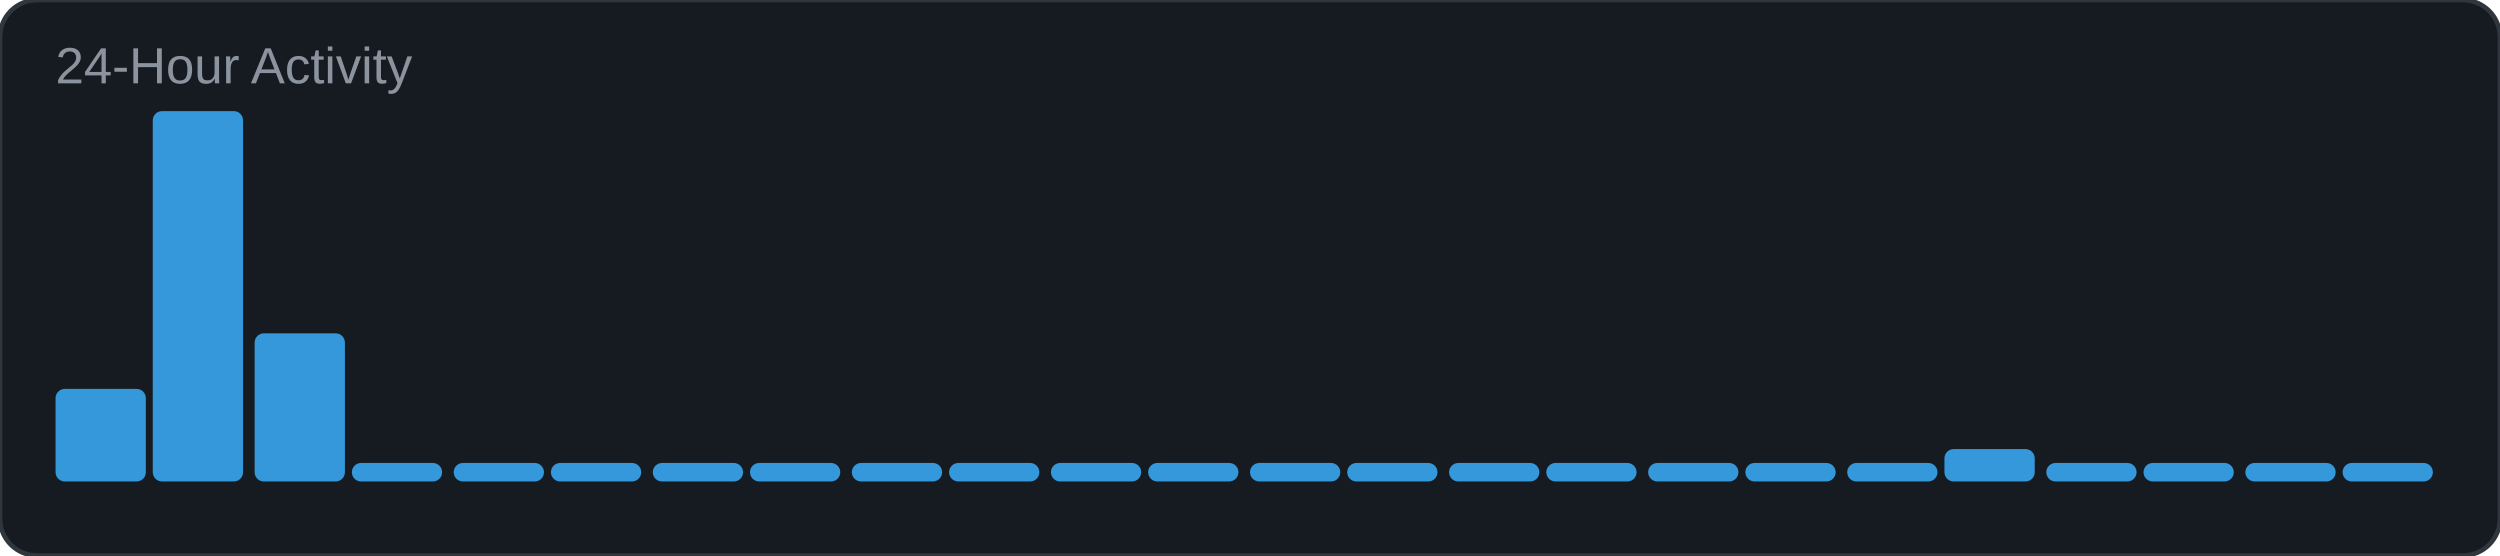
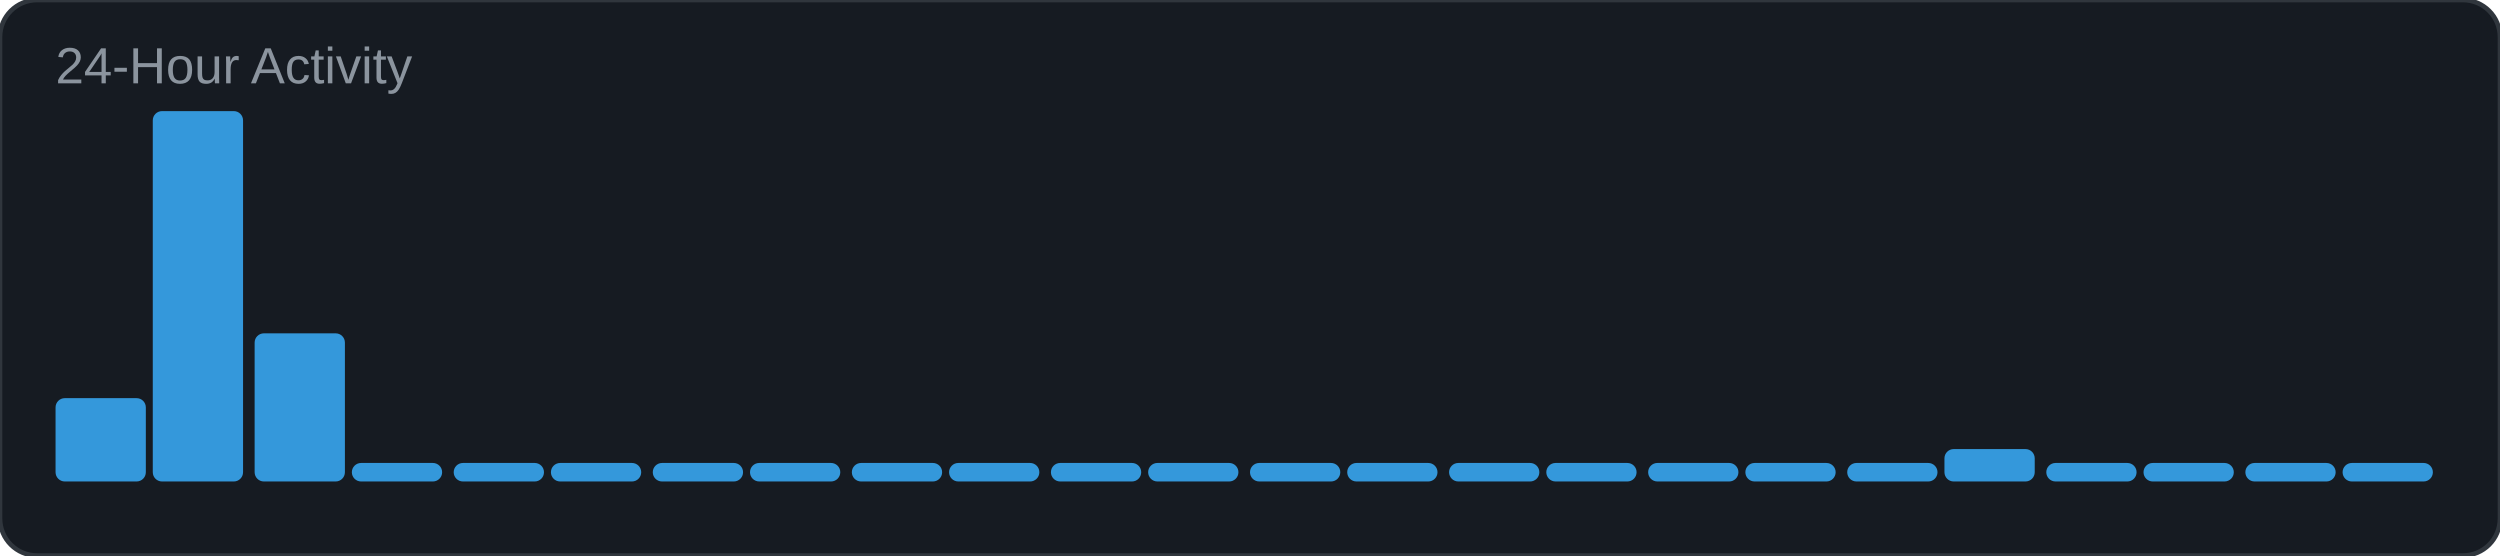
<svg xmlns="http://www.w3.org/2000/svg" width="540" height="120" viewBox="0 0 540 120">
  <rect width="540" height="120" rx="8" fill="#161b22" />
  <rect width="540" height="120" rx="8" fill="none" stroke="#30363d" stroke-width="1" />
  <text x="12" y="18" font-family="Arial, sans-serif" font-size="11" fill="#8b949e">24-Hour Activity</text>
-   <rect x="12" y="84" width="19.5" height="20" rx="2" fill="#3498db" />
+   <rect x="12" y="86" width="19.5" height="18" rx="2" fill="#3498db" />
  <rect x="33" y="24" width="19.5" height="80" rx="2" fill="#3498db" />
  <rect x="55" y="72" width="19.5" height="32" rx="2" fill="#3498db" />
  <rect x="76" y="100" width="19.5" height="4" rx="2" fill="#3498db" />
  <rect x="98" y="100" width="19.5" height="4" rx="2" fill="#3498db" />
  <rect x="119" y="100" width="19.5" height="4" rx="2" fill="#3498db" />
  <rect x="141" y="100" width="19.5" height="4" rx="2" fill="#3498db" />
  <rect x="162" y="100" width="19.5" height="4" rx="2" fill="#3498db" />
  <rect x="184" y="100" width="19.5" height="4" rx="2" fill="#3498db" />
  <rect x="205" y="100" width="19.5" height="4" rx="2" fill="#3498db" />
  <rect x="227" y="100" width="19.5" height="4" rx="2" fill="#3498db" />
  <rect x="248" y="100" width="19.5" height="4" rx="2" fill="#3498db" />
  <rect x="270" y="100" width="19.5" height="4" rx="2" fill="#3498db" />
  <rect x="291" y="100" width="19.5" height="4" rx="2" fill="#3498db" />
  <rect x="313" y="100" width="19.5" height="4" rx="2" fill="#3498db" />
  <rect x="334" y="100" width="19.5" height="4" rx="2" fill="#3498db" />
  <rect x="356" y="100" width="19.5" height="4" rx="2" fill="#3498db" />
  <rect x="377" y="100" width="19.5" height="4" rx="2" fill="#3498db" />
  <rect x="399" y="100" width="19.5" height="4" rx="2" fill="#3498db" />
  <rect x="420" y="97" width="19.5" height="7" rx="2" fill="#3498db" />
  <rect x="442" y="100" width="19.5" height="4" rx="2" fill="#3498db" />
  <rect x="463" y="100" width="19.5" height="4" rx="2" fill="#3498db" />
  <rect x="485" y="100" width="19.5" height="4" rx="2" fill="#3498db" />
  <rect x="506" y="100" width="19.5" height="4" rx="2" fill="#3498db" />
</svg>
